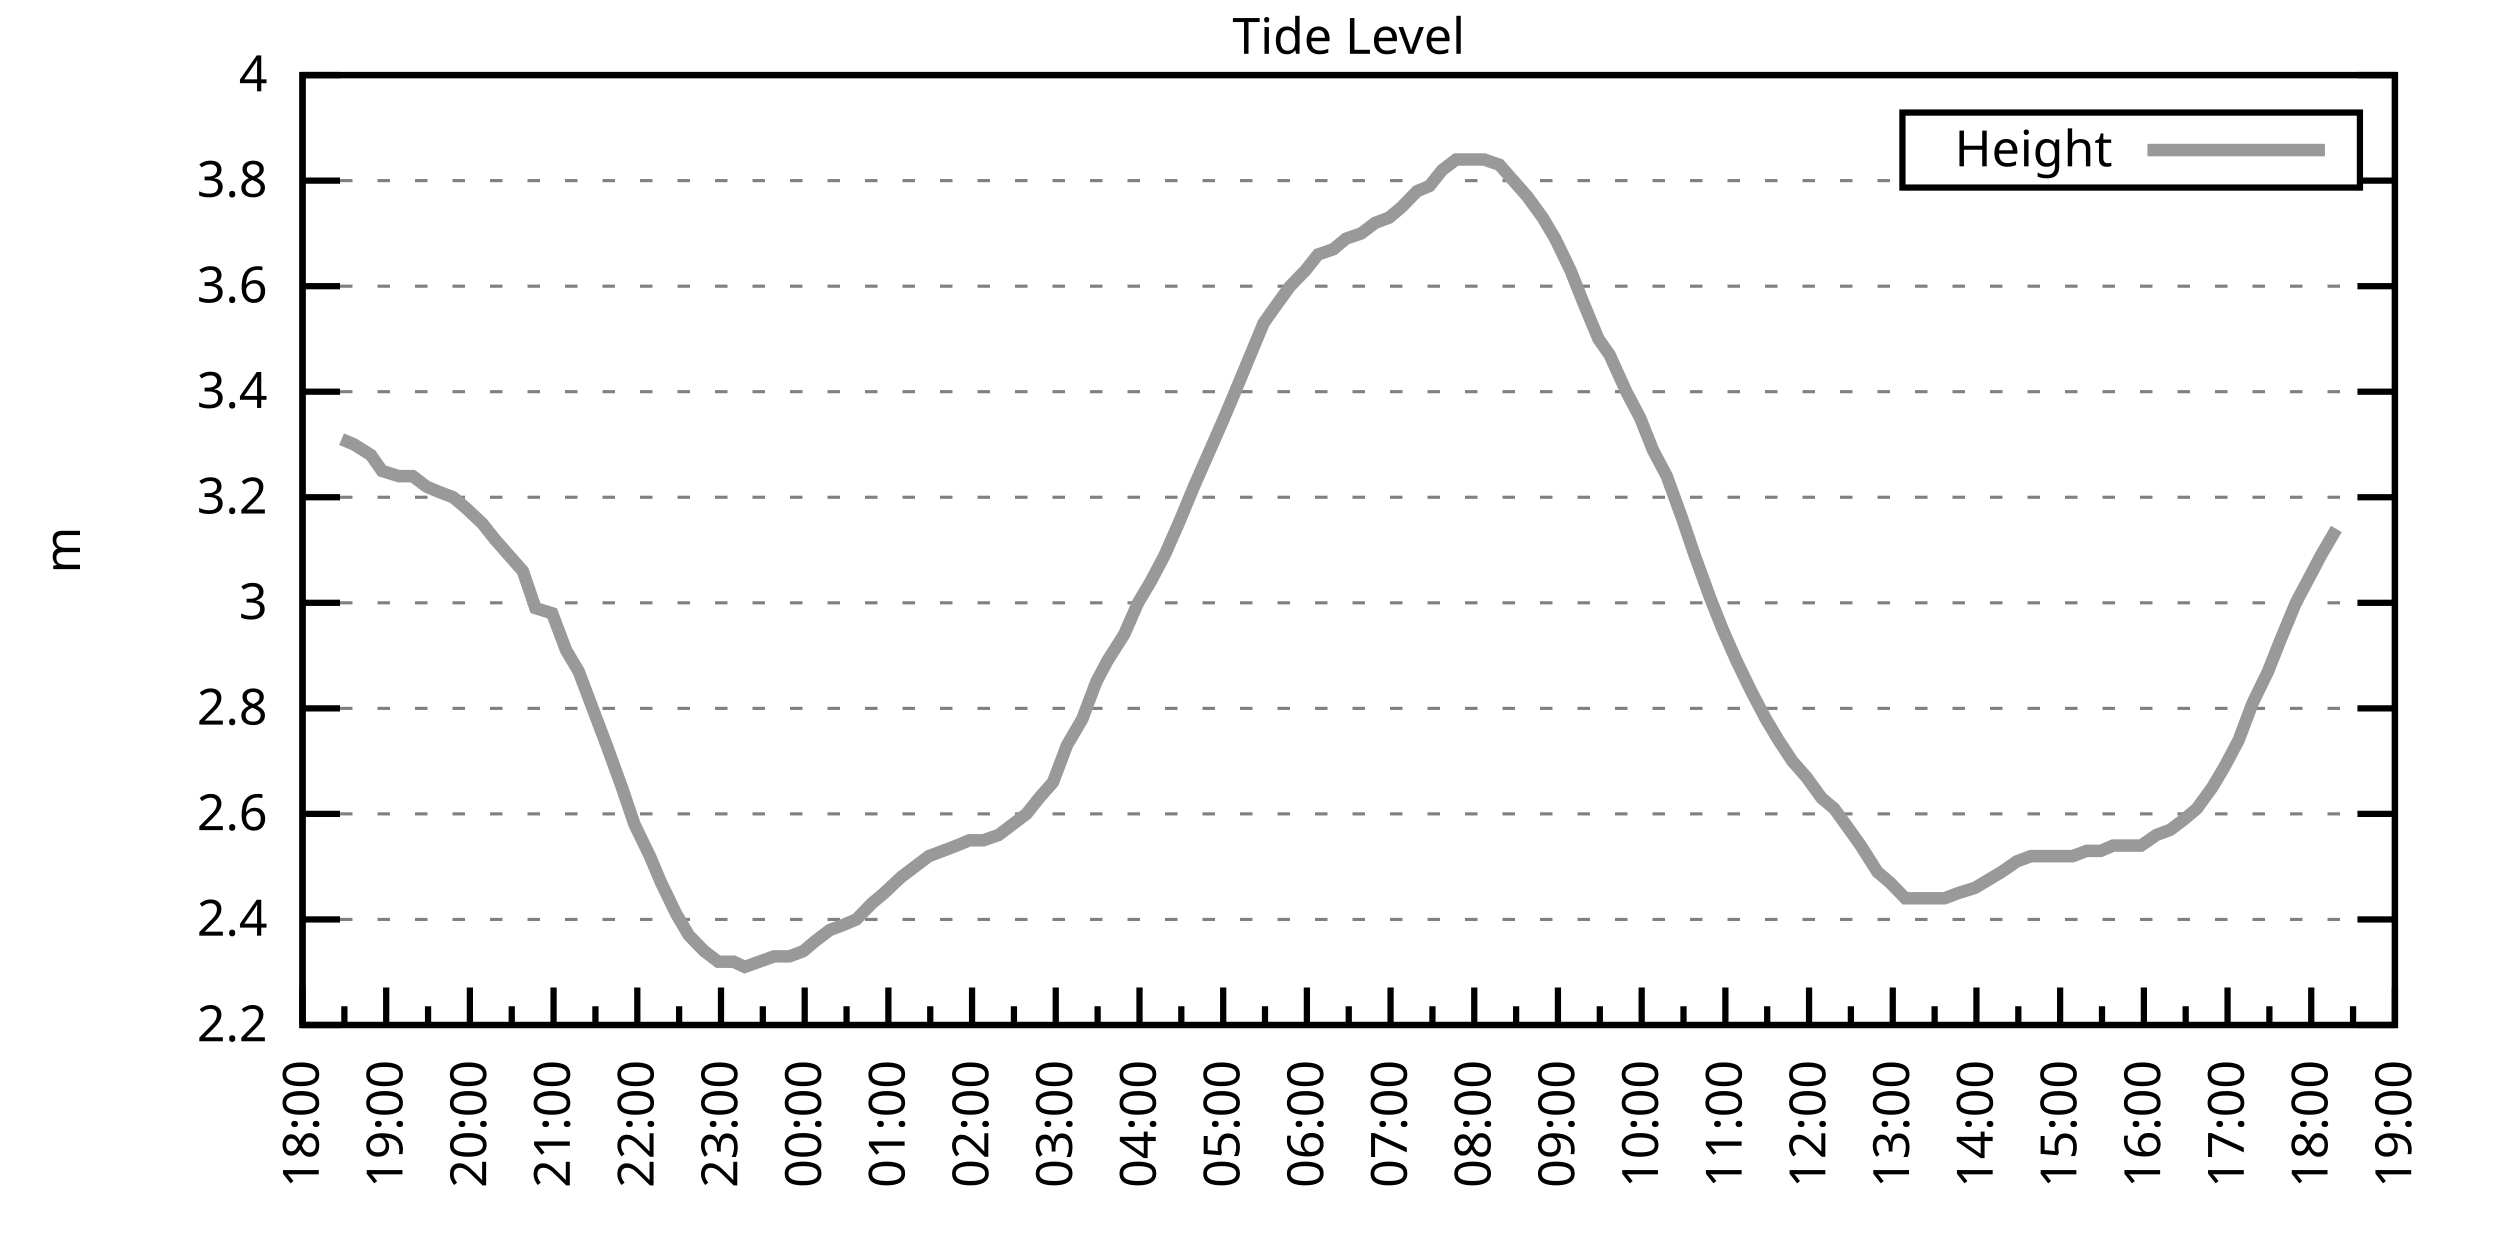
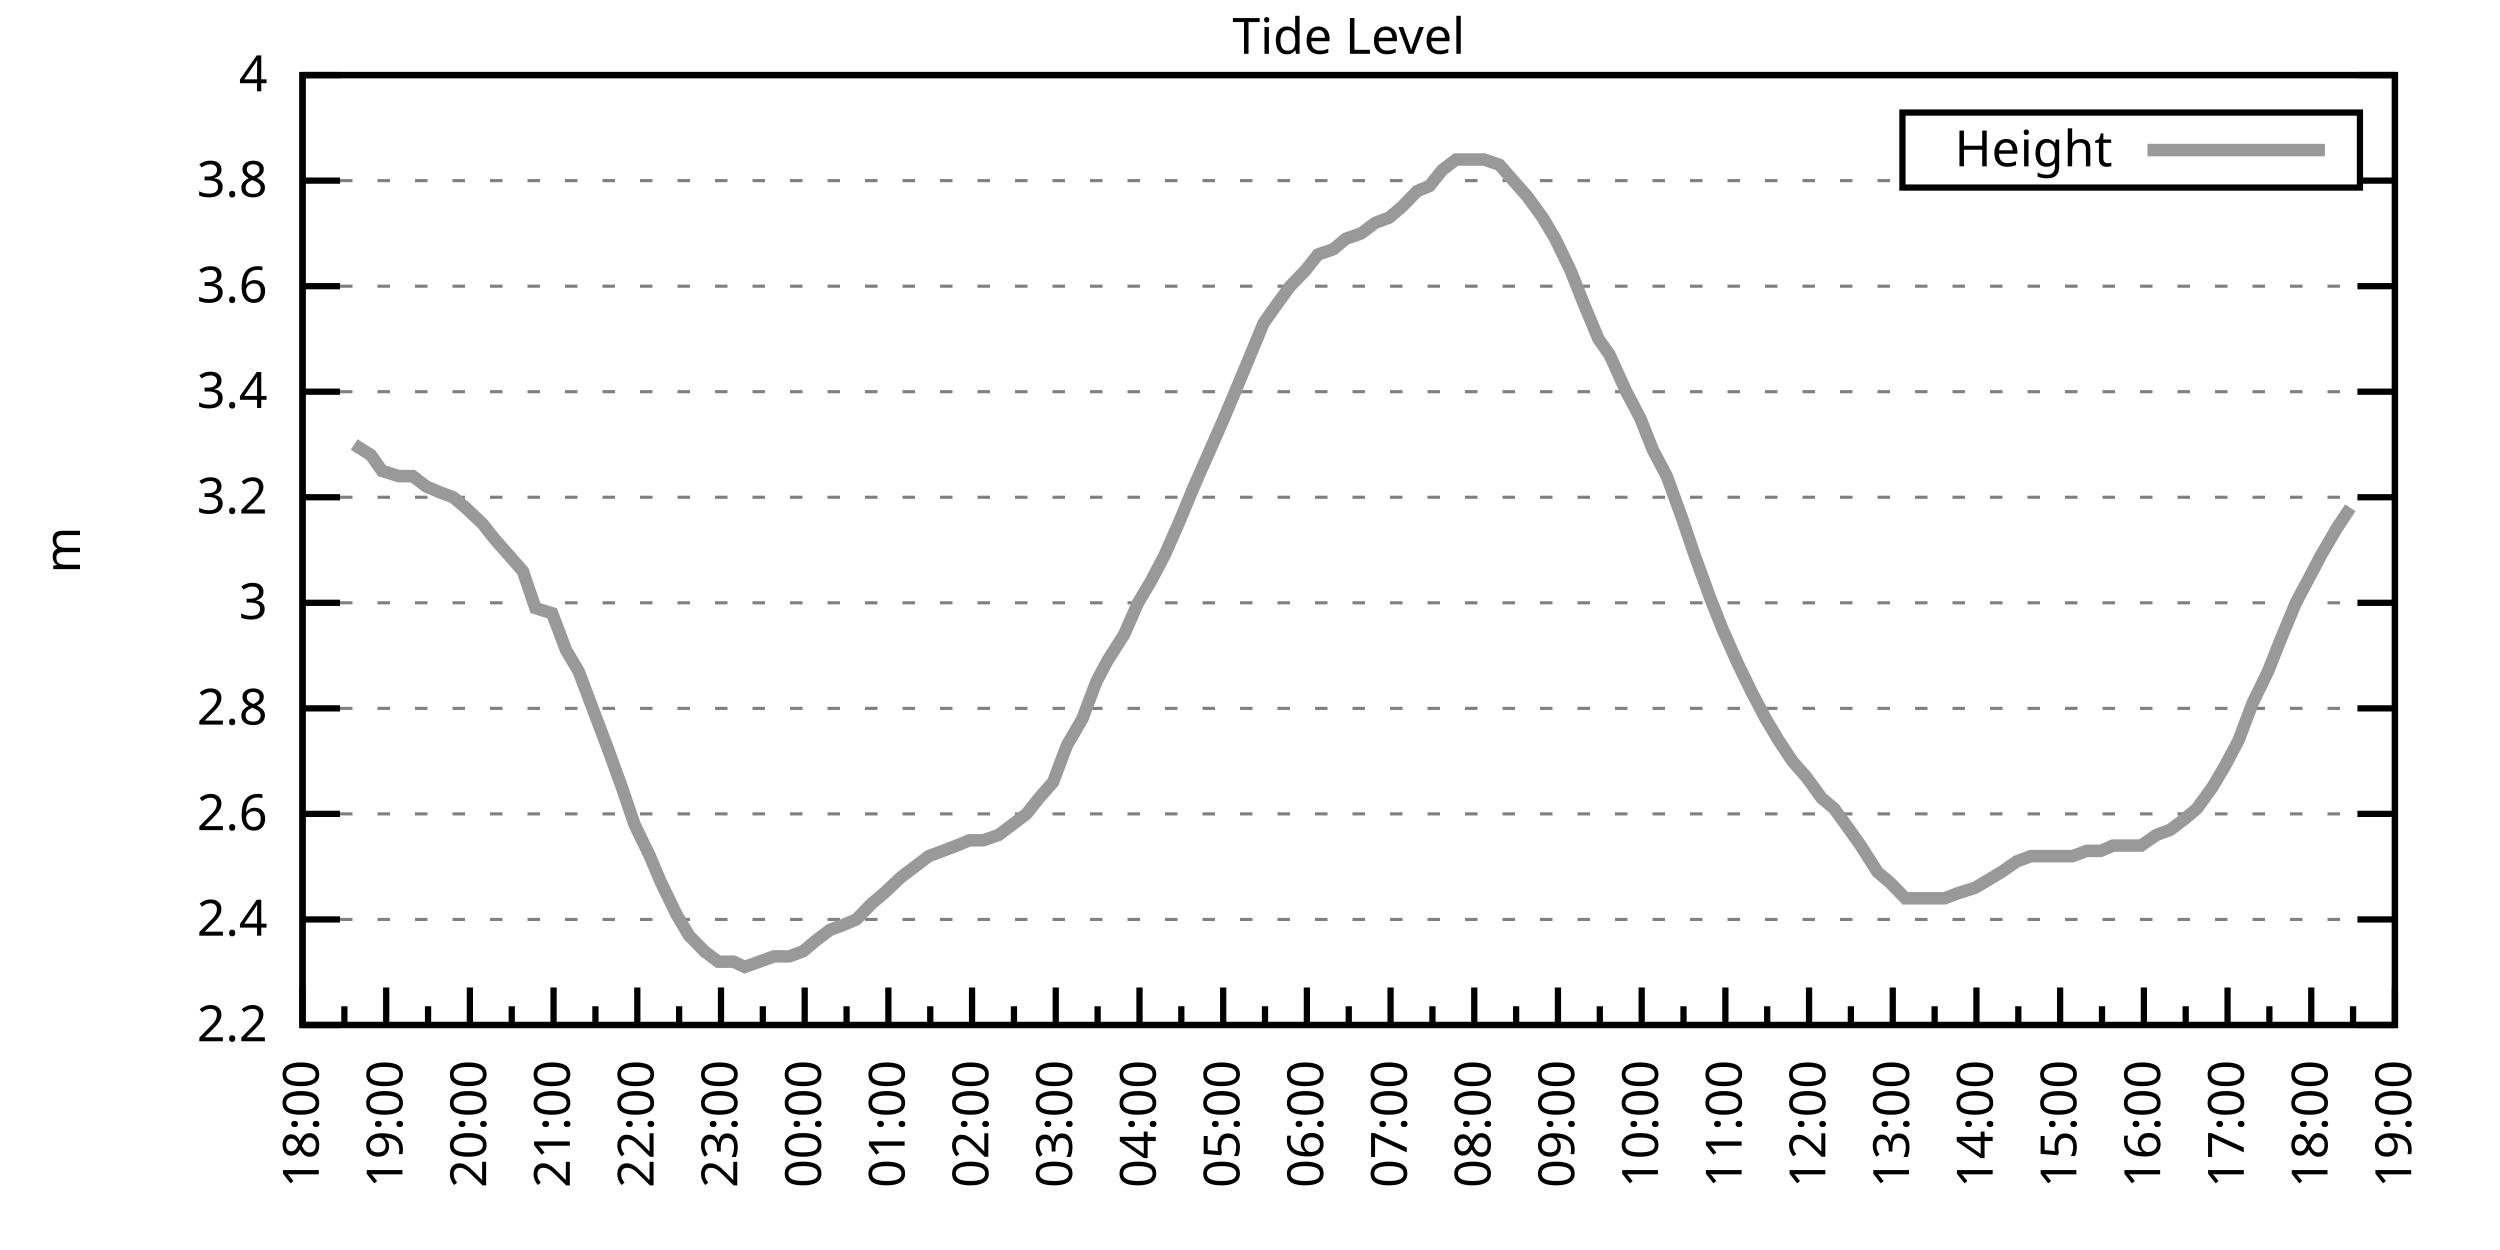
<svg xmlns="http://www.w3.org/2000/svg" xmlns:xlink="http://www.w3.org/1999/xlink" width="400" height="200" viewBox="0 0 400 200">
  <g id="gnuplot_canvas">
    <rect x="0" y="0" width="400" height="200" fill="none" />
    <defs>
      <circle id="gpDot" r="0.5" stroke-width="0.5" stroke="currentColor" />
      <path id="gpPt0" stroke-width="0.333" stroke="currentColor" d="M-1,0 h2 M0,-1 v2" />
      <path id="gpPt1" stroke-width="0.333" stroke="currentColor" d="M-1,-1 L1,1 M1,-1 L-1,1" />
      <path id="gpPt2" stroke-width="0.333" stroke="currentColor" d="M-1,0 L1,0 M0,-1 L0,1 M-1,-1 L1,1 M-1,1 L1,-1" />
      <rect id="gpPt3" stroke-width="0.333" stroke="currentColor" x="-1" y="-1" width="2" height="2" />
      <rect id="gpPt4" stroke-width="0.333" stroke="currentColor" fill="currentColor" x="-1" y="-1" width="2" height="2" />
      <circle id="gpPt5" stroke-width="0.333" stroke="currentColor" cx="0" cy="0" r="1" />
      <use xlink:href="#gpPt5" id="gpPt6" fill="currentColor" stroke="none" />
      <path id="gpPt7" stroke-width="0.333" stroke="currentColor" d="M0,-1.33 L-1.33,0.67 L1.33,0.67 z" />
      <use xlink:href="#gpPt7" id="gpPt8" fill="currentColor" stroke="none" />
      <use xlink:href="#gpPt7" id="gpPt9" stroke="currentColor" transform="rotate(180)" />
      <use xlink:href="#gpPt9" id="gpPt10" fill="currentColor" stroke="none" />
      <use xlink:href="#gpPt3" id="gpPt11" stroke="currentColor" transform="rotate(45)" />
      <use xlink:href="#gpPt11" id="gpPt12" fill="currentColor" stroke="none" />
      <path id="gpPt13" stroke-width="0.333" stroke="currentColor" d="M0,1.330 L1.265,0.411 L0.782,-1.067 L-0.782,-1.076 L-1.265,0.411 z" />
      <use xlink:href="#gpPt13" id="gpPt14" fill="currentColor" stroke="none" />
      <filter id="textbox" filterUnits="objectBoundingBox" x="0" y="0" height="1" width="1">
        <feFlood flood-color="white" flood-opacity="1" result="bgnd" />
        <feComposite in="SourceGraphic" in2="bgnd" operator="atop" />
      </filter>
      <filter id="greybox" filterUnits="objectBoundingBox" x="0" y="0" height="1" width="1">
        <feFlood flood-color="lightgrey" flood-opacity="1" result="grey" />
        <feComposite in="SourceGraphic" in2="grey" operator="atop" />
      </filter>
    </defs>
    <g fill="none" color="white" stroke="currentColor" stroke-width="1.00" stroke-linecap="butt" stroke-linejoin="miter">
</g>
    <g fill="none" color="black" stroke="currentColor" stroke-width="1.00" stroke-linecap="butt" stroke-linejoin="miter">
      <g stroke="none" shape-rendering="crispEdges">
        <polygon fill="rgb(255, 255, 255)" points="48.40,164.00 383.18,164.00 383.18,12.02 48.40,12.02 " />
      </g>
    </g>
    <g fill="none" color="black" stroke="currentColor" stroke-width="1.00" stroke-linecap="butt" stroke-linejoin="miter">
</g>
    <g fill="none" color="black" stroke="black" stroke-width="0.50" stroke-linecap="butt" stroke-linejoin="miter">
</g>
    <g fill="none" color="gray" stroke="currentColor" stroke-width="0.50" stroke-linecap="butt" stroke-linejoin="miter">
      <path stroke="gray" stroke-dasharray="2,4" class="gridline" d="M48.40,164.00 L383.19,164.00  " />
    </g>
    <g fill="none" color="gray" stroke="gray" stroke-width="1.00" stroke-linecap="butt" stroke-linejoin="miter">
</g>
    <g fill="none" color="black" stroke="currentColor" stroke-width="1.00" stroke-linecap="butt" stroke-linejoin="miter">
      <path stroke="black" d="M48.40,164.00 L54.40,164.00 M383.19,164.00 L377.19,164.00  " />
      <g transform="translate(42.80,166.60)" stroke="none" fill="black" font-family="Sans" font-size="8.00" text-anchor="end">
        <text>
          <tspan font-family="Sans"> 2.2</tspan>
        </text>
      </g>
    </g>
    <g fill="none" color="black" stroke="currentColor" stroke-width="1.00" stroke-linecap="butt" stroke-linejoin="miter">
</g>
    <g fill="none" color="black" stroke="black" stroke-width="0.50" stroke-linecap="butt" stroke-linejoin="miter">
</g>
    <g fill="none" color="gray" stroke="currentColor" stroke-width="0.50" stroke-linecap="butt" stroke-linejoin="miter">
      <path stroke="gray" stroke-dasharray="2,4" class="gridline" d="M48.40,147.11 L383.19,147.11  " />
    </g>
    <g fill="none" color="gray" stroke="gray" stroke-width="1.00" stroke-linecap="butt" stroke-linejoin="miter">
</g>
    <g fill="none" color="black" stroke="currentColor" stroke-width="1.00" stroke-linecap="butt" stroke-linejoin="miter">
      <path stroke="black" d="M48.40,147.11 L54.40,147.11 M383.19,147.11 L377.19,147.11  " />
      <g transform="translate(42.80,149.71)" stroke="none" fill="black" font-family="Sans" font-size="8.00" text-anchor="end">
        <text>
          <tspan font-family="Sans"> 2.4</tspan>
        </text>
      </g>
    </g>
    <g fill="none" color="black" stroke="currentColor" stroke-width="1.00" stroke-linecap="butt" stroke-linejoin="miter">
</g>
    <g fill="none" color="black" stroke="black" stroke-width="0.50" stroke-linecap="butt" stroke-linejoin="miter">
</g>
    <g fill="none" color="gray" stroke="currentColor" stroke-width="0.50" stroke-linecap="butt" stroke-linejoin="miter">
      <path stroke="gray" stroke-dasharray="2,4" class="gridline" d="M48.40,130.22 L383.19,130.22  " />
    </g>
    <g fill="none" color="gray" stroke="gray" stroke-width="1.00" stroke-linecap="butt" stroke-linejoin="miter">
</g>
    <g fill="none" color="black" stroke="currentColor" stroke-width="1.00" stroke-linecap="butt" stroke-linejoin="miter">
      <path stroke="black" d="M48.40,130.22 L54.40,130.22 M383.19,130.22 L377.19,130.22  " />
      <g transform="translate(42.80,132.82)" stroke="none" fill="black" font-family="Sans" font-size="8.00" text-anchor="end">
        <text>
          <tspan font-family="Sans"> 2.6</tspan>
        </text>
      </g>
    </g>
    <g fill="none" color="black" stroke="currentColor" stroke-width="1.00" stroke-linecap="butt" stroke-linejoin="miter">
</g>
    <g fill="none" color="black" stroke="black" stroke-width="0.50" stroke-linecap="butt" stroke-linejoin="miter">
</g>
    <g fill="none" color="gray" stroke="currentColor" stroke-width="0.50" stroke-linecap="butt" stroke-linejoin="miter">
      <path stroke="gray" stroke-dasharray="2,4" class="gridline" d="M48.40,113.34 L383.19,113.34  " />
    </g>
    <g fill="none" color="gray" stroke="gray" stroke-width="1.00" stroke-linecap="butt" stroke-linejoin="miter">
</g>
    <g fill="none" color="black" stroke="currentColor" stroke-width="1.00" stroke-linecap="butt" stroke-linejoin="miter">
      <path stroke="black" d="M48.40,113.34 L54.40,113.34 M383.19,113.34 L377.19,113.34  " />
      <g transform="translate(42.80,115.94)" stroke="none" fill="black" font-family="Sans" font-size="8.00" text-anchor="end">
        <text>
          <tspan font-family="Sans"> 2.8</tspan>
        </text>
      </g>
    </g>
    <g fill="none" color="black" stroke="currentColor" stroke-width="1.00" stroke-linecap="butt" stroke-linejoin="miter">
</g>
    <g fill="none" color="black" stroke="black" stroke-width="0.50" stroke-linecap="butt" stroke-linejoin="miter">
</g>
    <g fill="none" color="gray" stroke="currentColor" stroke-width="0.50" stroke-linecap="butt" stroke-linejoin="miter">
      <path stroke="gray" stroke-dasharray="2,4" class="gridline" d="M48.40,96.45 L383.19,96.45  " />
    </g>
    <g fill="none" color="gray" stroke="gray" stroke-width="1.00" stroke-linecap="butt" stroke-linejoin="miter">
</g>
    <g fill="none" color="black" stroke="currentColor" stroke-width="1.00" stroke-linecap="butt" stroke-linejoin="miter">
      <path stroke="black" d="M48.40,96.45 L54.40,96.45 M383.19,96.45 L377.19,96.45  " />
      <g transform="translate(42.80,99.05)" stroke="none" fill="black" font-family="Sans" font-size="8.00" text-anchor="end">
        <text>
          <tspan font-family="Sans"> 3</tspan>
        </text>
      </g>
    </g>
    <g fill="none" color="black" stroke="currentColor" stroke-width="1.00" stroke-linecap="butt" stroke-linejoin="miter">
</g>
    <g fill="none" color="black" stroke="black" stroke-width="0.50" stroke-linecap="butt" stroke-linejoin="miter">
</g>
    <g fill="none" color="gray" stroke="currentColor" stroke-width="0.50" stroke-linecap="butt" stroke-linejoin="miter">
      <path stroke="gray" stroke-dasharray="2,4" class="gridline" d="M48.40,79.56 L383.19,79.56  " />
    </g>
    <g fill="none" color="gray" stroke="gray" stroke-width="1.00" stroke-linecap="butt" stroke-linejoin="miter">
</g>
    <g fill="none" color="black" stroke="currentColor" stroke-width="1.00" stroke-linecap="butt" stroke-linejoin="miter">
      <path stroke="black" d="M48.40,79.56 L54.40,79.56 M383.19,79.56 L377.19,79.56  " />
      <g transform="translate(42.80,82.16)" stroke="none" fill="black" font-family="Sans" font-size="8.00" text-anchor="end">
        <text>
          <tspan font-family="Sans"> 3.2</tspan>
        </text>
      </g>
    </g>
    <g fill="none" color="black" stroke="currentColor" stroke-width="1.00" stroke-linecap="butt" stroke-linejoin="miter">
</g>
    <g fill="none" color="black" stroke="black" stroke-width="0.50" stroke-linecap="butt" stroke-linejoin="miter">
</g>
    <g fill="none" color="gray" stroke="currentColor" stroke-width="0.50" stroke-linecap="butt" stroke-linejoin="miter">
      <path stroke="gray" stroke-dasharray="2,4" class="gridline" d="M48.40,62.67 L383.19,62.67  " />
    </g>
    <g fill="none" color="gray" stroke="gray" stroke-width="1.00" stroke-linecap="butt" stroke-linejoin="miter">
</g>
    <g fill="none" color="black" stroke="currentColor" stroke-width="1.00" stroke-linecap="butt" stroke-linejoin="miter">
      <path stroke="black" d="M48.40,62.67 L54.40,62.67 M383.19,62.67 L377.19,62.67  " />
      <g transform="translate(42.80,65.27)" stroke="none" fill="black" font-family="Sans" font-size="8.00" text-anchor="end">
        <text>
          <tspan font-family="Sans"> 3.4</tspan>
        </text>
      </g>
    </g>
    <g fill="none" color="black" stroke="currentColor" stroke-width="1.00" stroke-linecap="butt" stroke-linejoin="miter">
</g>
    <g fill="none" color="black" stroke="black" stroke-width="0.50" stroke-linecap="butt" stroke-linejoin="miter">
</g>
    <g fill="none" color="gray" stroke="currentColor" stroke-width="0.50" stroke-linecap="butt" stroke-linejoin="miter">
      <path stroke="gray" stroke-dasharray="2,4" class="gridline" d="M48.40,45.79 L383.19,45.79  " />
    </g>
    <g fill="none" color="gray" stroke="gray" stroke-width="1.00" stroke-linecap="butt" stroke-linejoin="miter">
</g>
    <g fill="none" color="black" stroke="currentColor" stroke-width="1.00" stroke-linecap="butt" stroke-linejoin="miter">
      <path stroke="black" d="M48.40,45.79 L54.40,45.79 M383.19,45.79 L377.19,45.79  " />
      <g transform="translate(42.80,48.39)" stroke="none" fill="black" font-family="Sans" font-size="8.00" text-anchor="end">
        <text>
          <tspan font-family="Sans"> 3.6</tspan>
        </text>
      </g>
    </g>
    <g fill="none" color="black" stroke="currentColor" stroke-width="1.00" stroke-linecap="butt" stroke-linejoin="miter">
</g>
    <g fill="none" color="black" stroke="black" stroke-width="0.50" stroke-linecap="butt" stroke-linejoin="miter">
</g>
    <g fill="none" color="gray" stroke="currentColor" stroke-width="0.50" stroke-linecap="butt" stroke-linejoin="miter">
      <path stroke="gray" stroke-dasharray="2,4" class="gridline" d="M48.40,28.90 L304.39,28.90 M377.59,28.90 L383.19,28.90  " />
    </g>
    <g fill="none" color="gray" stroke="gray" stroke-width="1.00" stroke-linecap="butt" stroke-linejoin="miter">
</g>
    <g fill="none" color="black" stroke="currentColor" stroke-width="1.00" stroke-linecap="butt" stroke-linejoin="miter">
      <path stroke="black" d="M48.40,28.90 L54.40,28.90 M383.19,28.90 L377.19,28.90  " />
      <g transform="translate(42.80,31.50)" stroke="none" fill="black" font-family="Sans" font-size="8.00" text-anchor="end">
        <text>
          <tspan font-family="Sans"> 3.8</tspan>
        </text>
      </g>
    </g>
    <g fill="none" color="black" stroke="currentColor" stroke-width="1.00" stroke-linecap="butt" stroke-linejoin="miter">
</g>
    <g fill="none" color="black" stroke="black" stroke-width="0.50" stroke-linecap="butt" stroke-linejoin="miter">
</g>
    <g fill="none" color="gray" stroke="currentColor" stroke-width="0.50" stroke-linecap="butt" stroke-linejoin="miter">
      <path stroke="gray" stroke-dasharray="2,4" class="gridline" d="M48.40,12.01 L383.19,12.01  " />
    </g>
    <g fill="none" color="gray" stroke="gray" stroke-width="1.00" stroke-linecap="butt" stroke-linejoin="miter">
</g>
    <g fill="none" color="black" stroke="currentColor" stroke-width="1.00" stroke-linecap="butt" stroke-linejoin="miter">
      <path stroke="black" d="M48.40,12.01 L54.40,12.01 M383.19,12.01 L377.19,12.01  " />
      <g transform="translate(42.80,14.61)" stroke="none" fill="black" font-family="Sans" font-size="8.00" text-anchor="end">
        <text>
          <tspan font-family="Sans"> 4</tspan>
        </text>
      </g>
    </g>
    <g fill="none" color="black" stroke="currentColor" stroke-width="1.00" stroke-linecap="butt" stroke-linejoin="miter">
      <path stroke="black" d="M48.40,164.00 L48.40,158.00  " />
      <g transform="translate(51.00,169.60) rotate(270)" stroke="none" fill="black" font-family="Sans" font-size="8.00" text-anchor="end">
        <text>
          <tspan font-family="Sans">18:00</tspan>
        </text>
      </g>
    </g>
    <g fill="none" color="black" stroke="currentColor" stroke-width="1.00" stroke-linecap="butt" stroke-linejoin="miter">
      <path stroke="black" d="M55.10,164.00 L55.10,161.00 M61.79,164.00 L61.79,158.00  " />
      <g transform="translate(64.39,169.60) rotate(270)" stroke="none" fill="black" font-family="Sans" font-size="8.00" text-anchor="end">
        <text>
          <tspan font-family="Sans">19:00</tspan>
        </text>
      </g>
    </g>
    <g fill="none" color="black" stroke="currentColor" stroke-width="1.00" stroke-linecap="butt" stroke-linejoin="miter">
      <path stroke="black" d="M68.49,164.00 L68.49,161.00 M75.18,164.00 L75.18,158.00  " />
      <g transform="translate(77.78,169.60) rotate(270)" stroke="none" fill="black" font-family="Sans" font-size="8.00" text-anchor="end">
        <text>
          <tspan font-family="Sans">20:00</tspan>
        </text>
      </g>
    </g>
    <g fill="none" color="black" stroke="currentColor" stroke-width="1.00" stroke-linecap="butt" stroke-linejoin="miter">
      <path stroke="black" d="M81.88,164.00 L81.88,161.00 M88.57,164.00 L88.57,158.00  " />
      <g transform="translate(91.17,169.60) rotate(270)" stroke="none" fill="black" font-family="Sans" font-size="8.00" text-anchor="end">
        <text>
          <tspan font-family="Sans">21:00</tspan>
        </text>
      </g>
    </g>
    <g fill="none" color="black" stroke="currentColor" stroke-width="1.00" stroke-linecap="butt" stroke-linejoin="miter">
      <path stroke="black" d="M95.27,164.00 L95.27,161.00 M101.97,164.00 L101.97,158.00  " />
      <g transform="translate(104.57,169.60) rotate(270)" stroke="none" fill="black" font-family="Sans" font-size="8.00" text-anchor="end">
        <text>
          <tspan font-family="Sans">22:00</tspan>
        </text>
      </g>
    </g>
    <g fill="none" color="black" stroke="currentColor" stroke-width="1.00" stroke-linecap="butt" stroke-linejoin="miter">
      <path stroke="black" d="M108.66,164.00 L108.66,161.00 M115.36,164.00 L115.36,158.00  " />
      <g transform="translate(117.96,169.60) rotate(270)" stroke="none" fill="black" font-family="Sans" font-size="8.00" text-anchor="end">
        <text>
          <tspan font-family="Sans">23:00</tspan>
        </text>
      </g>
    </g>
    <g fill="none" color="black" stroke="currentColor" stroke-width="1.00" stroke-linecap="butt" stroke-linejoin="miter">
      <path stroke="black" d="M122.05,164.00 L122.05,161.00 M128.75,164.00 L128.75,158.00  " />
      <g transform="translate(131.35,169.60) rotate(270)" stroke="none" fill="black" font-family="Sans" font-size="8.00" text-anchor="end">
        <text>
          <tspan font-family="Sans">00:00</tspan>
        </text>
      </g>
    </g>
    <g fill="none" color="black" stroke="currentColor" stroke-width="1.00" stroke-linecap="butt" stroke-linejoin="miter">
      <path stroke="black" d="M135.45,164.00 L135.45,161.00 M142.14,164.00 L142.14,158.00  " />
      <g transform="translate(144.74,169.60) rotate(270)" stroke="none" fill="black" font-family="Sans" font-size="8.00" text-anchor="end">
        <text>
          <tspan font-family="Sans">01:00</tspan>
        </text>
      </g>
    </g>
    <g fill="none" color="black" stroke="currentColor" stroke-width="1.00" stroke-linecap="butt" stroke-linejoin="miter">
      <path stroke="black" d="M148.84,164.00 L148.84,161.00 M155.53,164.00 L155.53,158.00  " />
      <g transform="translate(158.13,169.60) rotate(270)" stroke="none" fill="black" font-family="Sans" font-size="8.00" text-anchor="end">
        <text>
          <tspan font-family="Sans">02:00</tspan>
        </text>
      </g>
    </g>
    <g fill="none" color="black" stroke="currentColor" stroke-width="1.00" stroke-linecap="butt" stroke-linejoin="miter">
      <path stroke="black" d="M162.23,164.00 L162.23,161.00 M168.92,164.00 L168.92,158.00  " />
      <g transform="translate(171.52,169.60) rotate(270)" stroke="none" fill="black" font-family="Sans" font-size="8.00" text-anchor="end">
        <text>
          <tspan font-family="Sans">03:00</tspan>
        </text>
      </g>
    </g>
    <g fill="none" color="black" stroke="currentColor" stroke-width="1.00" stroke-linecap="butt" stroke-linejoin="miter">
      <path stroke="black" d="M175.62,164.00 L175.62,161.00 M182.32,164.00 L182.32,158.00  " />
      <g transform="translate(184.92,169.60) rotate(270)" stroke="none" fill="black" font-family="Sans" font-size="8.00" text-anchor="end">
        <text>
          <tspan font-family="Sans">04:00</tspan>
        </text>
      </g>
    </g>
    <g fill="none" color="black" stroke="currentColor" stroke-width="1.00" stroke-linecap="butt" stroke-linejoin="miter">
      <path stroke="black" d="M189.01,164.00 L189.01,161.00 M195.71,164.00 L195.71,158.00  " />
      <g transform="translate(198.31,169.60) rotate(270)" stroke="none" fill="black" font-family="Sans" font-size="8.00" text-anchor="end">
        <text>
          <tspan font-family="Sans">05:00</tspan>
        </text>
      </g>
    </g>
    <g fill="none" color="black" stroke="currentColor" stroke-width="1.00" stroke-linecap="butt" stroke-linejoin="miter">
      <path stroke="black" d="M202.40,164.00 L202.40,161.00 M209.10,164.00 L209.10,158.00  " />
      <g transform="translate(211.70,169.60) rotate(270)" stroke="none" fill="black" font-family="Sans" font-size="8.00" text-anchor="end">
        <text>
          <tspan font-family="Sans">06:00</tspan>
        </text>
      </g>
    </g>
    <g fill="none" color="black" stroke="currentColor" stroke-width="1.00" stroke-linecap="butt" stroke-linejoin="miter">
      <path stroke="black" d="M215.80,164.00 L215.80,161.00 M222.49,164.00 L222.49,158.00  " />
      <g transform="translate(225.09,169.60) rotate(270)" stroke="none" fill="black" font-family="Sans" font-size="8.00" text-anchor="end">
        <text>
          <tspan font-family="Sans">07:00</tspan>
        </text>
      </g>
    </g>
    <g fill="none" color="black" stroke="currentColor" stroke-width="1.00" stroke-linecap="butt" stroke-linejoin="miter">
      <path stroke="black" d="M229.19,164.00 L229.19,161.00 M235.88,164.00 L235.88,158.00  " />
      <g transform="translate(238.48,169.60) rotate(270)" stroke="none" fill="black" font-family="Sans" font-size="8.00" text-anchor="end">
        <text>
          <tspan font-family="Sans">08:00</tspan>
        </text>
      </g>
    </g>
    <g fill="none" color="black" stroke="currentColor" stroke-width="1.00" stroke-linecap="butt" stroke-linejoin="miter">
      <path stroke="black" d="M242.58,164.00 L242.58,161.00 M249.27,164.00 L249.27,158.00  " />
      <g transform="translate(251.87,169.60) rotate(270)" stroke="none" fill="black" font-family="Sans" font-size="8.00" text-anchor="end">
        <text>
          <tspan font-family="Sans">09:00</tspan>
        </text>
      </g>
    </g>
    <g fill="none" color="black" stroke="currentColor" stroke-width="1.00" stroke-linecap="butt" stroke-linejoin="miter">
      <path stroke="black" d="M255.97,164.00 L255.97,161.00 M262.67,164.00 L262.67,158.00  " />
      <g transform="translate(265.27,169.60) rotate(270)" stroke="none" fill="black" font-family="Sans" font-size="8.00" text-anchor="end">
        <text>
          <tspan font-family="Sans">10:00</tspan>
        </text>
      </g>
    </g>
    <g fill="none" color="black" stroke="currentColor" stroke-width="1.00" stroke-linecap="butt" stroke-linejoin="miter">
      <path stroke="black" d="M269.36,164.00 L269.36,161.00 M276.06,164.00 L276.06,158.00  " />
      <g transform="translate(278.66,169.60) rotate(270)" stroke="none" fill="black" font-family="Sans" font-size="8.00" text-anchor="end">
        <text>
          <tspan font-family="Sans">11:00</tspan>
        </text>
      </g>
    </g>
    <g fill="none" color="black" stroke="currentColor" stroke-width="1.00" stroke-linecap="butt" stroke-linejoin="miter">
      <path stroke="black" d="M282.75,164.00 L282.75,161.00 M289.45,164.00 L289.45,158.00  " />
      <g transform="translate(292.05,169.60) rotate(270)" stroke="none" fill="black" font-family="Sans" font-size="8.00" text-anchor="end">
        <text>
          <tspan font-family="Sans">12:00</tspan>
        </text>
      </g>
    </g>
    <g fill="none" color="black" stroke="currentColor" stroke-width="1.00" stroke-linecap="butt" stroke-linejoin="miter">
      <path stroke="black" d="M296.14,164.00 L296.14,161.00 M302.84,164.00 L302.84,158.00  " />
      <g transform="translate(305.44,169.60) rotate(270)" stroke="none" fill="black" font-family="Sans" font-size="8.00" text-anchor="end">
        <text>
          <tspan font-family="Sans">13:00</tspan>
        </text>
      </g>
    </g>
    <g fill="none" color="black" stroke="currentColor" stroke-width="1.00" stroke-linecap="butt" stroke-linejoin="miter">
      <path stroke="black" d="M309.54,164.00 L309.54,161.00 M316.23,164.00 L316.23,158.00  " />
      <g transform="translate(318.83,169.60) rotate(270)" stroke="none" fill="black" font-family="Sans" font-size="8.00" text-anchor="end">
        <text>
          <tspan font-family="Sans">14:00</tspan>
        </text>
      </g>
    </g>
    <g fill="none" color="black" stroke="currentColor" stroke-width="1.00" stroke-linecap="butt" stroke-linejoin="miter">
      <path stroke="black" d="M322.93,164.00 L322.93,161.00 M329.62,164.00 L329.62,158.00  " />
      <g transform="translate(332.22,169.60) rotate(270)" stroke="none" fill="black" font-family="Sans" font-size="8.00" text-anchor="end">
        <text>
          <tspan font-family="Sans">15:00</tspan>
        </text>
      </g>
    </g>
    <g fill="none" color="black" stroke="currentColor" stroke-width="1.00" stroke-linecap="butt" stroke-linejoin="miter">
      <path stroke="black" d="M336.32,164.00 L336.32,161.00 M343.02,164.00 L343.02,158.00  " />
      <g transform="translate(345.62,169.60) rotate(270)" stroke="none" fill="black" font-family="Sans" font-size="8.00" text-anchor="end">
        <text>
          <tspan font-family="Sans">16:00</tspan>
        </text>
      </g>
    </g>
    <g fill="none" color="black" stroke="currentColor" stroke-width="1.00" stroke-linecap="butt" stroke-linejoin="miter">
      <path stroke="black" d="M349.71,164.00 L349.71,161.00 M356.41,164.00 L356.41,158.00  " />
      <g transform="translate(359.01,169.60) rotate(270)" stroke="none" fill="black" font-family="Sans" font-size="8.00" text-anchor="end">
        <text>
          <tspan font-family="Sans">17:00</tspan>
        </text>
      </g>
    </g>
    <g fill="none" color="black" stroke="currentColor" stroke-width="1.00" stroke-linecap="butt" stroke-linejoin="miter">
      <path stroke="black" d="M363.10,164.00 L363.10,161.00 M369.80,164.00 L369.80,158.00  " />
      <g transform="translate(372.40,169.60) rotate(270)" stroke="none" fill="black" font-family="Sans" font-size="8.00" text-anchor="end">
        <text>
          <tspan font-family="Sans">18:00</tspan>
        </text>
      </g>
    </g>
    <g fill="none" color="black" stroke="currentColor" stroke-width="1.00" stroke-linecap="butt" stroke-linejoin="miter">
      <path stroke="black" d="M376.49,164.00 L376.49,161.00 M383.19,164.00 L383.19,158.00  " />
      <g transform="translate(385.79,169.60) rotate(270)" stroke="none" fill="black" font-family="Sans" font-size="8.00" text-anchor="end">
        <text>
          <tspan font-family="Sans">19:00</tspan>
        </text>
      </g>
    </g>
    <g fill="none" color="black" stroke="currentColor" stroke-width="1.00" stroke-linecap="butt" stroke-linejoin="miter">
</g>
    <g fill="none" color="black" stroke="currentColor" stroke-width="1.00" stroke-linecap="butt" stroke-linejoin="miter">
      <path stroke="black" d="M48.40,12.01 L48.40,164.00 L383.19,164.00 L383.19,12.01 L48.40,12.01 Z  " />
    </g>
    <g fill="none" color="black" stroke="currentColor" stroke-width="1.00" stroke-linecap="butt" stroke-linejoin="miter">
      <g transform="translate(12.80,88.01) rotate(270)" stroke="none" fill="black" font-family="Sans" font-size="8.00" text-anchor="middle">
        <text>
          <tspan font-family="Sans">m</tspan>
        </text>
      </g>
    </g>
    <g fill="none" color="black" stroke="currentColor" stroke-width="1.00" stroke-linecap="butt" stroke-linejoin="miter">
</g>
    <g fill="none" color="black" stroke="currentColor" stroke-width="1.00" stroke-linecap="butt" stroke-linejoin="miter">
      <path stroke="black" d="M304.39,30.01 L304.39,18.01 L377.59,18.01 L377.59,30.01 L304.39,30.01 Z  " />
    </g>
    <g id="Tide_level_plot_1">
      <g fill="none" color="white" stroke="black" stroke-width="2.00" stroke-linecap="butt" stroke-linejoin="miter">
</g>
      <g fill="none" color="black" stroke="currentColor" stroke-width="2.00" stroke-linecap="butt" stroke-linejoin="miter">
        <g transform="translate(337.99,26.61)" stroke="none" fill="black" font-family="Sans" font-size="8.00" text-anchor="end">
          <text>
            <tspan font-family="Sans">Height</tspan>
          </text>
        </g>
      </g>
      <g fill="none" color="black" stroke="currentColor" stroke-width="2.00" stroke-linecap="butt" stroke-linejoin="miter">
-         <path stroke="rgb(153, 153, 153)" d="M343.59,24.01 L371.99,24.01 M54.65,70.27 L56.66,71.12 L59.34,72.81 L61.12,75.34 L63.80,76.18 L66.03,76.18   L68.26,77.87 L70.27,78.72 L72.50,79.56 L74.51,81.25 L77.19,83.78 L79.20,86.32 L81.43,88.85 L83.66,91.38   L85.67,97.29 L88.35,98.14 L90.58,104.05 L92.59,107.43 L94.82,113.34 L97.06,119.25 L99.51,126.00 L101.52,131.91   L103.98,136.98 L105.76,141.20 L108.22,146.27 L110.22,149.65 L112.68,152.18 L114.91,153.87 L117.37,153.87 L119.15,154.71   L123.84,153.02 L126.29,153.02 L128.53,152.18 L130.54,150.49 L132.77,148.80 L135.00,147.96 L137.01,147.11 L139.46,144.58   L141.47,142.89 L144.15,140.36 L146.38,138.67 L148.61,136.98 L150.85,136.14 L153.08,135.29 L155.09,134.45 L157.32,134.45   L159.77,133.60 L162.01,131.91 L164.24,130.22 L166.25,127.69 L168.48,125.16 L170.71,119.25 L173.17,115.03 L175.40,109.11   L177.18,105.74 L179.86,101.52 L182.09,96.45 L184.10,93.07 L186.33,88.85 L188.57,83.78 L191.02,77.87 L193.25,72.81   L195.48,67.74 L197.27,63.52 L199.73,57.61 L202.18,51.70 L203.97,49.16 L206.42,45.79 L208.88,43.25 L210.88,40.72   L213.34,39.87 L215.35,38.19 L217.80,37.34 L220.04,35.65 L222.27,34.81 L224.28,33.12 L226.73,30.59 L228.74,29.74   L230.75,27.21 L232.98,25.52 L235.66,25.52 L237.44,25.52 L239.90,26.36 L242.13,28.90 L244.36,31.43 L246.82,34.81   L248.83,38.19 L251.28,43.25 L253.29,48.32 L255.75,54.23 L257.53,56.76 L260.21,62.67 L262.44,66.90 L264.45,71.96   L266.68,76.18 L269.14,82.94 L271.15,88.85 L273.60,95.60 L275.61,100.67 L277.84,105.74 L280.30,110.80 L282.53,115.03   L284.54,118.40 L286.77,121.78 L289.00,124.31 L291.46,127.69 L293.47,129.38 L295.92,132.76 L297.71,135.29 L300.39,139.51   L302.39,141.20 L304.85,143.73 L306.86,143.73 L309.31,143.73 L311.10,143.73 L313.33,142.89 L316.01,142.05 L320.25,139.51   L322.70,137.82 L324.94,136.98 L326.95,136.98 L329.40,136.98 L331.63,136.98 L333.86,136.14 L336.10,136.14 L338.10,135.29   L340.34,135.29 L342.57,135.29 L345.02,133.60 L347.26,132.76 L349.49,131.07 L351.50,129.38 L353.95,126.00 L355.96,122.62   L358.19,118.40 L360.42,112.49 L362.88,107.43 L364.89,102.36 L367.34,96.45 L369.58,92.23 L371.36,88.85 L373.82,84.63    " />
+         <path stroke="rgb(153, 153, 153)" d="M343.59,24.01 L371.99,24.01 M56.66,71.12 L59.34,72.81 L61.12,75.34 L63.80,76.18 L66.03,76.18 L68.26,77.87   L70.27,78.72 L72.50,79.56 L74.51,81.25 L77.19,83.78 L79.20,86.32 L81.43,88.85 L83.66,91.38 L85.67,97.29   L88.35,98.14 L90.58,104.05 L92.59,107.43 L94.82,113.34 L97.06,119.25 L99.51,126.00 L101.52,131.91 L103.98,136.98   L105.76,141.20 L108.22,146.27 L110.22,149.65 L112.68,152.18 L114.91,153.87 L117.37,153.87 L119.15,154.71 L123.84,153.02   L126.29,153.02 L128.53,152.18 L130.54,150.49 L132.77,148.80 L135.00,147.96 L137.01,147.11 L139.46,144.58 L141.47,142.89   L144.15,140.36 L146.38,138.67 L148.61,136.98 L150.85,136.14 L153.08,135.29 L155.09,134.45 L157.32,134.45 L159.77,133.60   L162.01,131.91 L164.24,130.22 L166.25,127.69 L168.48,125.16 L170.71,119.25 L173.17,115.03 L175.40,109.11 L177.18,105.74   L179.86,101.52 L182.09,96.45 L184.10,93.07 L186.33,88.85 L188.57,83.78 L191.02,77.87 L193.25,72.81 L195.48,67.74   L197.27,63.52 L199.73,57.61 L202.18,51.70 L203.97,49.16 L206.42,45.79 L208.88,43.25 L210.88,40.72 L213.34,39.87   L215.35,38.19 L217.80,37.34 L220.04,35.65 L222.27,34.81 L224.28,33.12 L226.73,30.59 L228.74,29.74 L230.75,27.21   L232.98,25.52 L235.66,25.52 L237.44,25.52 L239.90,26.36 L242.13,28.90 L244.36,31.43 L246.82,34.81 L248.83,38.19   L251.28,43.25 L253.29,48.32 L255.75,54.23 L257.53,56.76 L260.21,62.67 L262.44,66.90 L264.45,71.96 L266.68,76.18   L269.14,82.94 L271.15,88.85 L273.60,95.60 L275.61,100.67 L277.84,105.74 L280.30,110.80 L282.53,115.03 L284.54,118.40   L286.77,121.78 L289.00,124.31 L291.46,127.69 L293.47,129.38 L295.92,132.76 L297.71,135.29 L300.39,139.51 L302.39,141.20   L304.85,143.73 L306.86,143.73 L309.31,143.73 L311.10,143.73 L313.33,142.89 L316.01,142.05 L320.25,139.51 L322.70,137.82   L324.94,136.98 L326.95,136.98 L329.40,136.98 L331.63,136.98 L333.86,136.14 L336.10,136.14 L338.10,135.29 L340.34,135.29   L342.57,135.29 L345.02,133.60 L347.26,132.76 L349.49,131.07 L351.50,129.38 L353.95,126.00 L355.96,122.62 L358.19,118.40   L360.42,112.49 L362.88,107.43 L364.89,102.36 L367.34,96.45 L369.58,92.23 L371.36,88.85 L373.82,84.63 L376.05,81.25    " />
      </g>
    </g>
    <g fill="none" color="black" stroke="currentColor" stroke-width="2.00" stroke-linecap="butt" stroke-linejoin="miter">
</g>
    <g fill="none" color="black" stroke="black" stroke-width="1.00" stroke-linecap="butt" stroke-linejoin="miter">
</g>
    <g fill="none" color="black" stroke="currentColor" stroke-width="1.00" stroke-linecap="butt" stroke-linejoin="miter">
      <path stroke="black" d="M48.40,12.01 L48.40,164.00 L383.19,164.00 L383.19,12.01 L48.40,12.01 Z  " />
    </g>
    <g fill="none" color="black" stroke="currentColor" stroke-width="1.00" stroke-linecap="butt" stroke-linejoin="miter">
      <g transform="translate(215.79,8.61)" stroke="none" fill="black" font-family="Sans" font-size="8.00" text-anchor="middle">
        <text>
          <tspan font-family="Sans">Tide Level</tspan>
        </text>
      </g>
    </g>
    <g fill="none" color="black" stroke="currentColor" stroke-width="1.00" stroke-linecap="butt" stroke-linejoin="miter">
</g>
  </g>
</svg>
